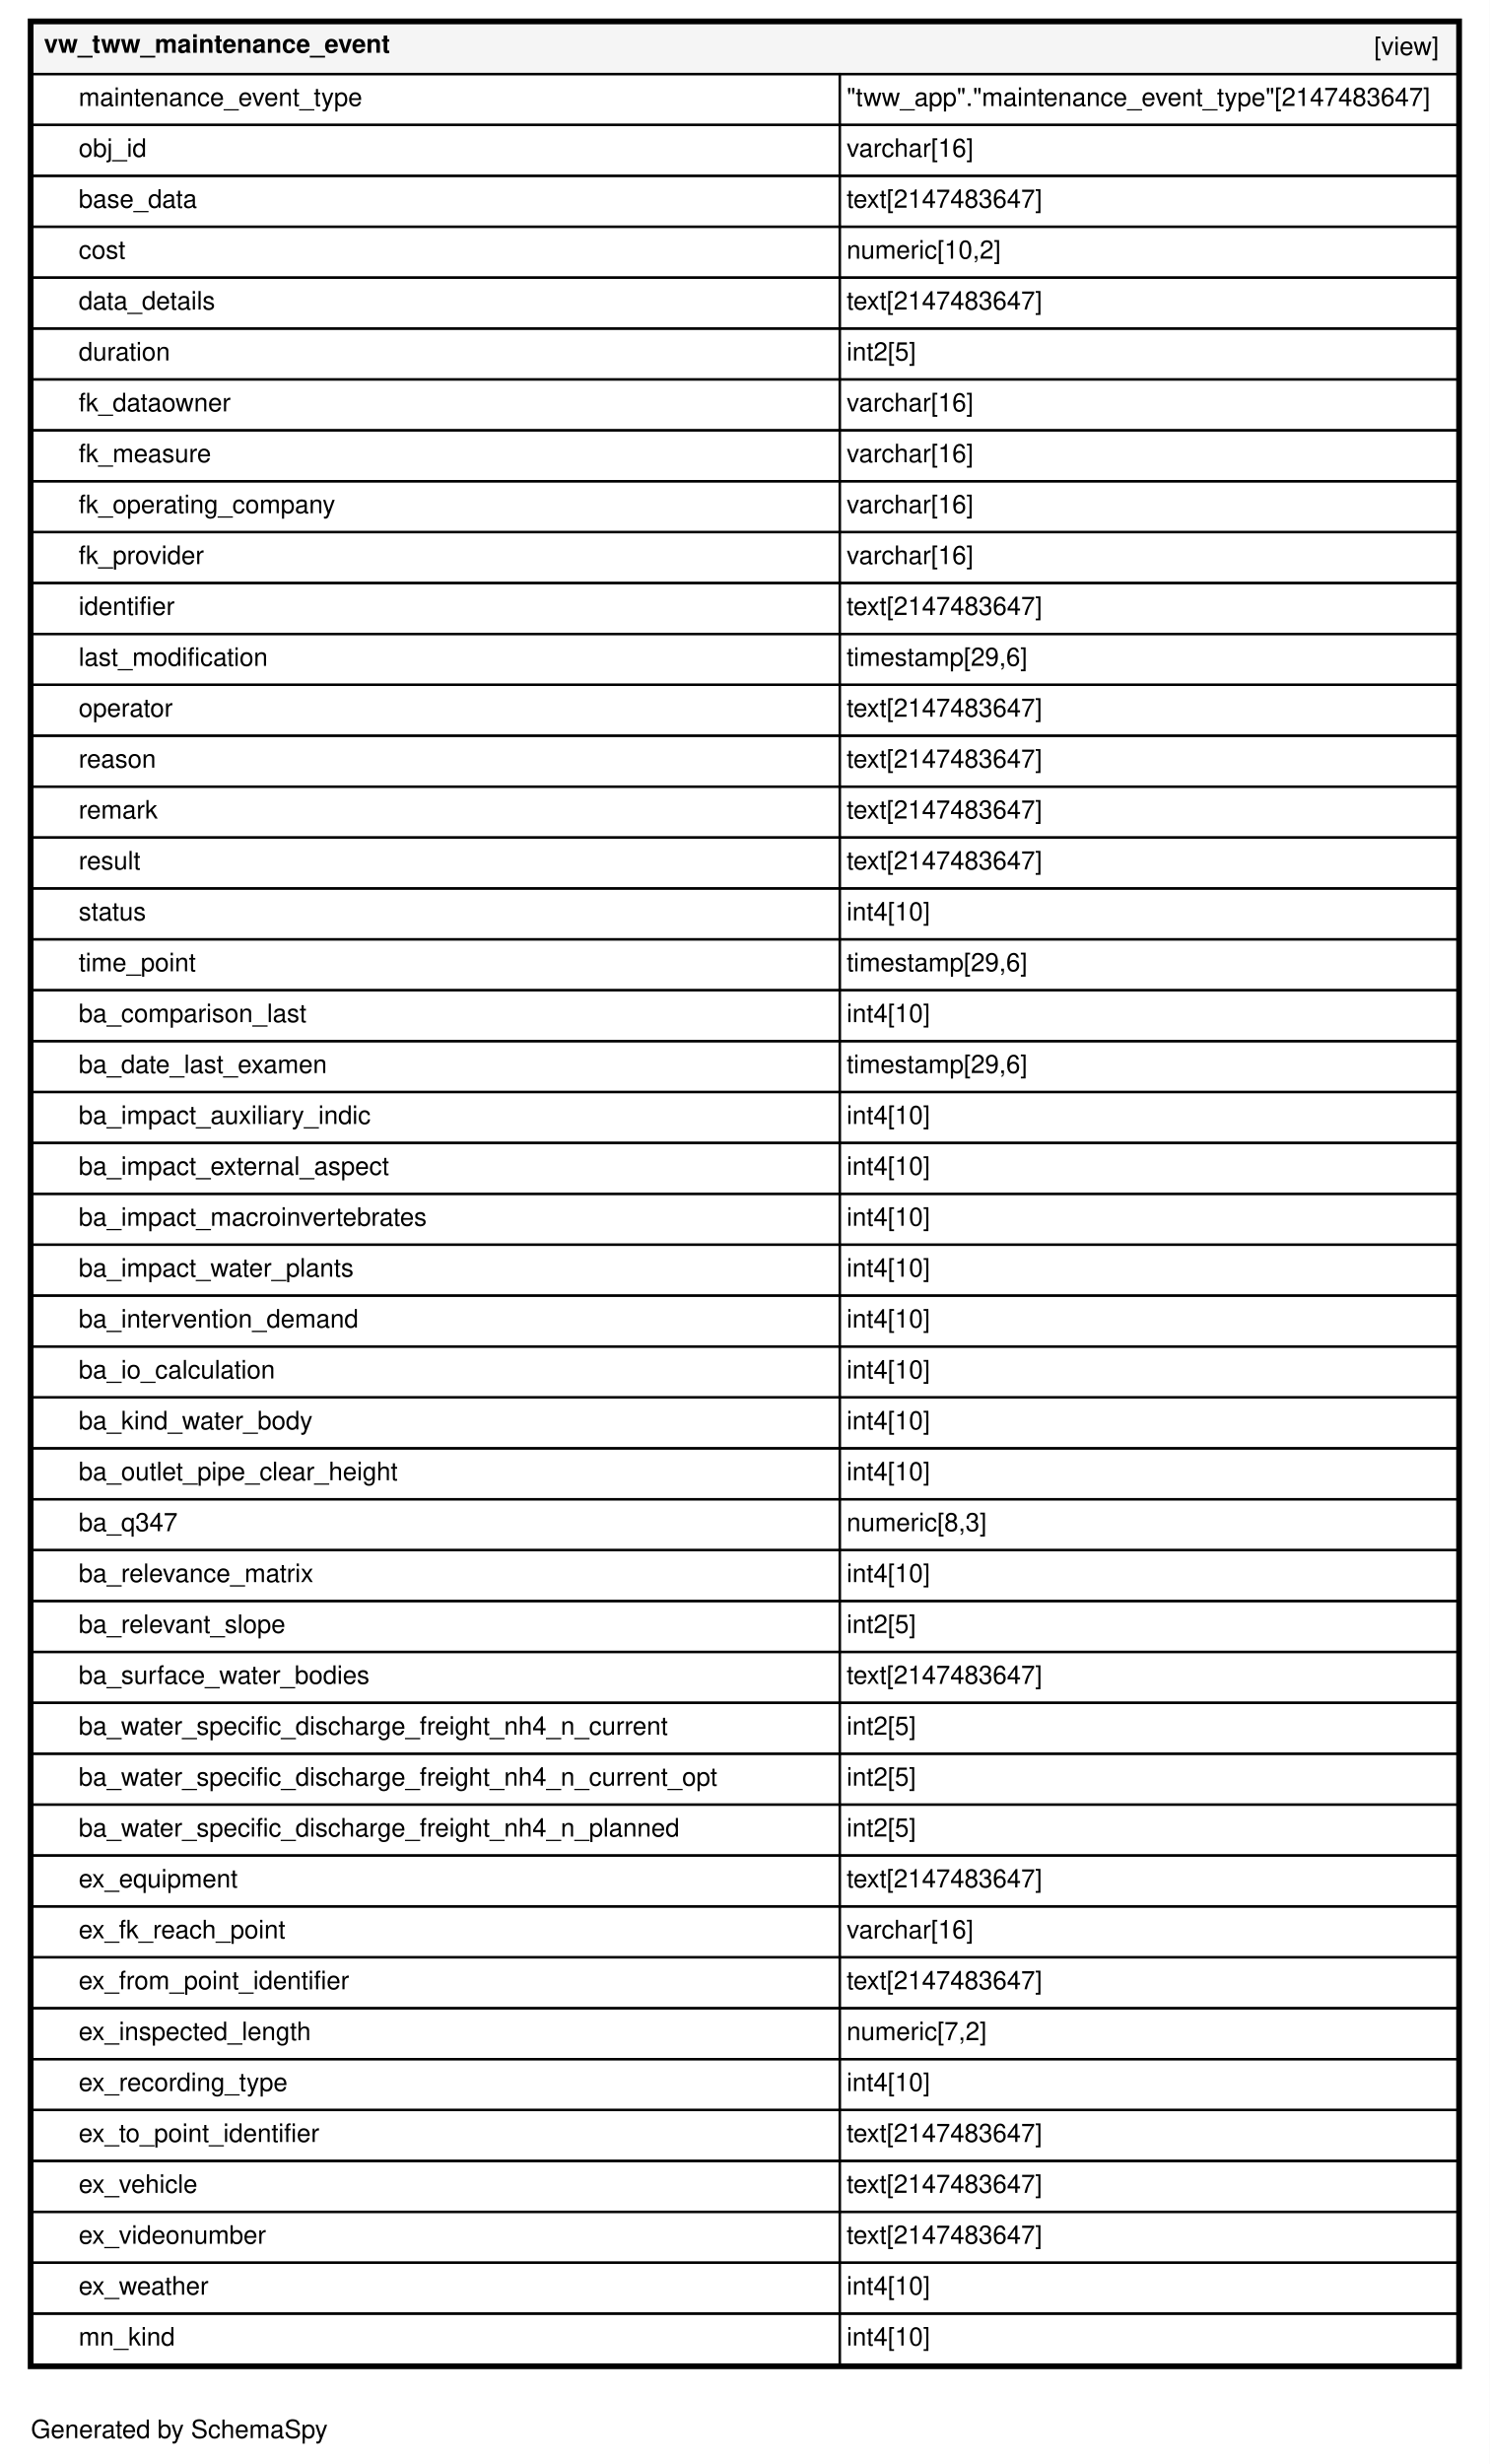
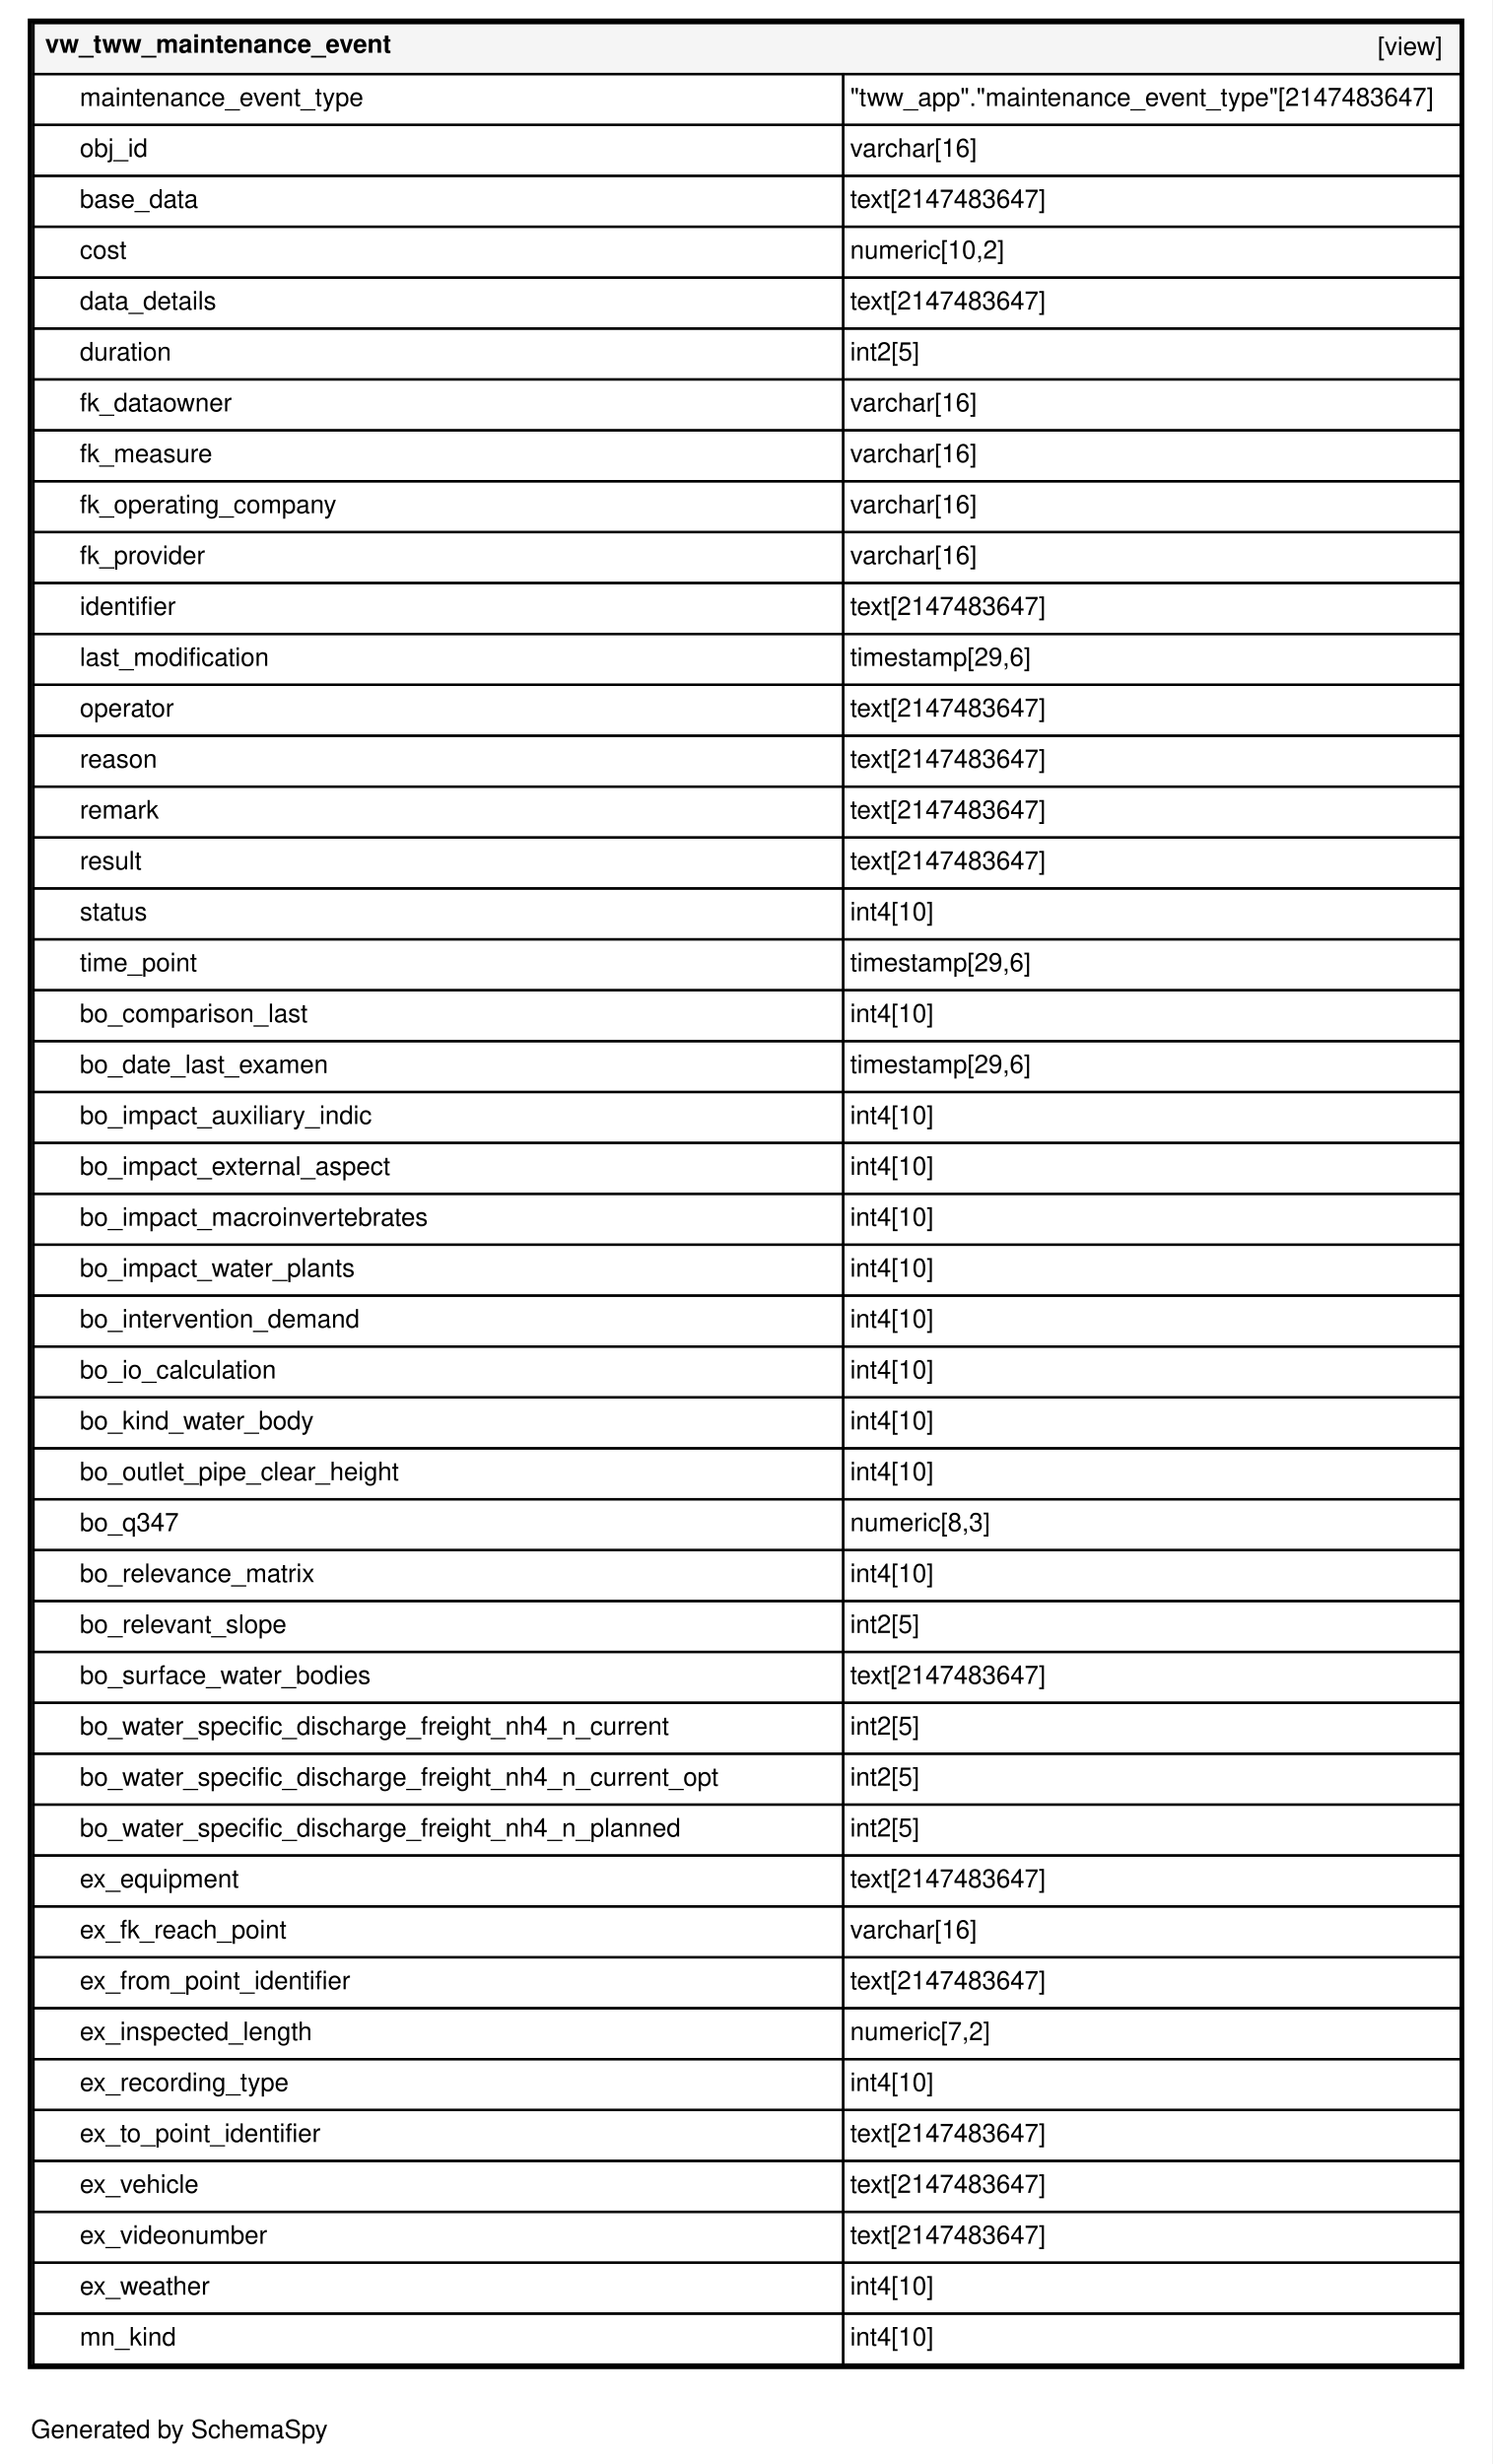
- <svg xmlns="http://www.w3.org/2000/svg" xmlns:xlink="http://www.w3.org/1999/xlink" width="644pt" height="1065pt" viewBox="0.00 0.00 644.00 1065.00">
+ <svg xmlns="http://www.w3.org/2000/svg" xmlns:xlink="http://www.w3.org/1999/xlink" width="645pt" height="1065pt" viewBox="0.00 0.00 645.00 1065.00">
  <g id="graph0" class="graph" transform="scale(1 1) rotate(0) translate(4 1061)">
-     <polygon fill="#ffffff" stroke="transparent" points="-4,4 -4,-1061 640,-1061 640,4 -4,4" />
+     <polygon fill="#ffffff" stroke="transparent" points="-4,4 -4,-1061 641,-1061 641,4 -4,4" />
    <text text-anchor="middle" x="73.5" y="-7.2" font-family="Helvetica,sans-Serif" font-size="11.00">Generated by SchemaSpy</text>
    <g id="node1" class="node">
      <g id="a_node1">
        <a xlink:href="../../tables/vw_tww_maintenance_event.html" xlink:title="vw_tww_maintenance_event" target="_top">
-           <polygon fill="#ffffff" stroke="transparent" points="8,-37 8,-1053 628,-1053 628,-37 8,-37" />
-           <polygon fill="#f5f5f5" stroke="transparent" points="10,-1029 10,-1051 626,-1051 626,-1029 10,-1029" />
-           <polygon fill="none" stroke="black" points="10,-1029 10,-1051 626,-1051 626,-1029 10,-1029" />
-           <text text-anchor="start" x="15" y="-1038.2" font-family="Helvetica,sans-Serif" font-weight="bold" font-size="11.00">vw_tww_maintenance_event</text>
-           <text text-anchor="start" x="590" y="-1037.2" font-family="Helvetica,sans-Serif" font-size="11.00">[view]</text>
-           <polygon fill="none" stroke="black" points="10,-1007 10,-1029 359,-1029 359,-1007 10,-1007" />
-           <text text-anchor="start" x="30" y="-1015.2" font-family="Helvetica,sans-Serif" font-size="11.00">maintenance_event_type</text>
-           <polygon fill="none" stroke="black" points="359,-1007 359,-1029 626,-1029 626,-1007 359,-1007" />
-           <text text-anchor="start" x="362" y="-1015.2" font-family="Helvetica,sans-Serif" font-size="11.00">"tww_app"."maintenance_event_type"[2147483647]</text>
-           <polygon fill="none" stroke="black" points="10,-985 10,-1007 359,-1007 359,-985 10,-985" />
-           <text text-anchor="start" x="30" y="-993.2" font-family="Helvetica,sans-Serif" font-size="11.00">obj_id</text>
-           <polygon fill="none" stroke="black" points="359,-985 359,-1007 626,-1007 626,-985 359,-985" />
-           <text text-anchor="start" x="362" y="-993.2" font-family="Helvetica,sans-Serif" font-size="11.00">varchar[16]</text>
-           <polygon fill="none" stroke="black" points="10,-963 10,-985 359,-985 359,-963 10,-963" />
-           <text text-anchor="start" x="30" y="-971.2" font-family="Helvetica,sans-Serif" font-size="11.00">base_data</text>
-           <polygon fill="none" stroke="black" points="359,-963 359,-985 626,-985 626,-963 359,-963" />
-           <text text-anchor="start" x="362" y="-971.2" font-family="Helvetica,sans-Serif" font-size="11.00">text[2147483647]</text>
-           <polygon fill="none" stroke="black" points="10,-941 10,-963 359,-963 359,-941 10,-941" />
-           <text text-anchor="start" x="30" y="-949.2" font-family="Helvetica,sans-Serif" font-size="11.00">cost</text>
-           <polygon fill="none" stroke="black" points="359,-941 359,-963 626,-963 626,-941 359,-941" />
-           <text text-anchor="start" x="362" y="-949.2" font-family="Helvetica,sans-Serif" font-size="11.00">numeric[10,2]</text>
-           <polygon fill="none" stroke="black" points="10,-919 10,-941 359,-941 359,-919 10,-919" />
-           <text text-anchor="start" x="30" y="-927.2" font-family="Helvetica,sans-Serif" font-size="11.00">data_details</text>
-           <polygon fill="none" stroke="black" points="359,-919 359,-941 626,-941 626,-919 359,-919" />
-           <text text-anchor="start" x="362" y="-927.2" font-family="Helvetica,sans-Serif" font-size="11.00">text[2147483647]</text>
-           <polygon fill="none" stroke="black" points="10,-897 10,-919 359,-919 359,-897 10,-897" />
-           <text text-anchor="start" x="30" y="-905.2" font-family="Helvetica,sans-Serif" font-size="11.00">duration</text>
-           <polygon fill="none" stroke="black" points="359,-897 359,-919 626,-919 626,-897 359,-897" />
-           <text text-anchor="start" x="362" y="-905.2" font-family="Helvetica,sans-Serif" font-size="11.00">int2[5]</text>
-           <polygon fill="none" stroke="black" points="10,-875 10,-897 359,-897 359,-875 10,-875" />
-           <text text-anchor="start" x="30" y="-883.2" font-family="Helvetica,sans-Serif" font-size="11.00">fk_dataowner</text>
-           <polygon fill="none" stroke="black" points="359,-875 359,-897 626,-897 626,-875 359,-875" />
-           <text text-anchor="start" x="362" y="-883.2" font-family="Helvetica,sans-Serif" font-size="11.00">varchar[16]</text>
-           <polygon fill="none" stroke="black" points="10,-853 10,-875 359,-875 359,-853 10,-853" />
-           <text text-anchor="start" x="30" y="-861.2" font-family="Helvetica,sans-Serif" font-size="11.00">fk_measure</text>
-           <polygon fill="none" stroke="black" points="359,-853 359,-875 626,-875 626,-853 359,-853" />
-           <text text-anchor="start" x="362" y="-861.2" font-family="Helvetica,sans-Serif" font-size="11.00">varchar[16]</text>
-           <polygon fill="none" stroke="black" points="10,-831 10,-853 359,-853 359,-831 10,-831" />
-           <text text-anchor="start" x="30" y="-839.2" font-family="Helvetica,sans-Serif" font-size="11.00">fk_operating_company</text>
-           <polygon fill="none" stroke="black" points="359,-831 359,-853 626,-853 626,-831 359,-831" />
-           <text text-anchor="start" x="362" y="-839.2" font-family="Helvetica,sans-Serif" font-size="11.00">varchar[16]</text>
-           <polygon fill="none" stroke="black" points="10,-809 10,-831 359,-831 359,-809 10,-809" />
-           <text text-anchor="start" x="30" y="-817.2" font-family="Helvetica,sans-Serif" font-size="11.00">fk_provider</text>
-           <polygon fill="none" stroke="black" points="359,-809 359,-831 626,-831 626,-809 359,-809" />
-           <text text-anchor="start" x="362" y="-817.2" font-family="Helvetica,sans-Serif" font-size="11.00">varchar[16]</text>
-           <polygon fill="none" stroke="black" points="10,-787 10,-809 359,-809 359,-787 10,-787" />
-           <text text-anchor="start" x="30" y="-795.2" font-family="Helvetica,sans-Serif" font-size="11.00">identifier</text>
-           <polygon fill="none" stroke="black" points="359,-787 359,-809 626,-809 626,-787 359,-787" />
-           <text text-anchor="start" x="362" y="-795.2" font-family="Helvetica,sans-Serif" font-size="11.00">text[2147483647]</text>
-           <polygon fill="none" stroke="black" points="10,-765 10,-787 359,-787 359,-765 10,-765" />
-           <text text-anchor="start" x="30" y="-773.2" font-family="Helvetica,sans-Serif" font-size="11.00">last_modification</text>
-           <polygon fill="none" stroke="black" points="359,-765 359,-787 626,-787 626,-765 359,-765" />
-           <text text-anchor="start" x="362" y="-773.2" font-family="Helvetica,sans-Serif" font-size="11.00">timestamp[29,6]</text>
-           <polygon fill="none" stroke="black" points="10,-743 10,-765 359,-765 359,-743 10,-743" />
-           <text text-anchor="start" x="30" y="-751.2" font-family="Helvetica,sans-Serif" font-size="11.00">operator</text>
-           <polygon fill="none" stroke="black" points="359,-743 359,-765 626,-765 626,-743 359,-743" />
-           <text text-anchor="start" x="362" y="-751.2" font-family="Helvetica,sans-Serif" font-size="11.00">text[2147483647]</text>
-           <polygon fill="none" stroke="black" points="10,-721 10,-743 359,-743 359,-721 10,-721" />
-           <text text-anchor="start" x="30" y="-729.2" font-family="Helvetica,sans-Serif" font-size="11.00">reason</text>
-           <polygon fill="none" stroke="black" points="359,-721 359,-743 626,-743 626,-721 359,-721" />
-           <text text-anchor="start" x="362" y="-729.2" font-family="Helvetica,sans-Serif" font-size="11.00">text[2147483647]</text>
-           <polygon fill="none" stroke="black" points="10,-699 10,-721 359,-721 359,-699 10,-699" />
-           <text text-anchor="start" x="30" y="-707.2" font-family="Helvetica,sans-Serif" font-size="11.00">remark</text>
-           <polygon fill="none" stroke="black" points="359,-699 359,-721 626,-721 626,-699 359,-699" />
-           <text text-anchor="start" x="362" y="-707.2" font-family="Helvetica,sans-Serif" font-size="11.00">text[2147483647]</text>
-           <polygon fill="none" stroke="black" points="10,-677 10,-699 359,-699 359,-677 10,-677" />
-           <text text-anchor="start" x="30" y="-685.2" font-family="Helvetica,sans-Serif" font-size="11.00">result</text>
-           <polygon fill="none" stroke="black" points="359,-677 359,-699 626,-699 626,-677 359,-677" />
-           <text text-anchor="start" x="362" y="-685.2" font-family="Helvetica,sans-Serif" font-size="11.00">text[2147483647]</text>
-           <polygon fill="none" stroke="black" points="10,-655 10,-677 359,-677 359,-655 10,-655" />
-           <text text-anchor="start" x="30" y="-663.2" font-family="Helvetica,sans-Serif" font-size="11.00">status</text>
-           <polygon fill="none" stroke="black" points="359,-655 359,-677 626,-677 626,-655 359,-655" />
-           <text text-anchor="start" x="362" y="-663.2" font-family="Helvetica,sans-Serif" font-size="11.00">int4[10]</text>
-           <polygon fill="none" stroke="black" points="10,-633 10,-655 359,-655 359,-633 10,-633" />
-           <text text-anchor="start" x="30" y="-641.2" font-family="Helvetica,sans-Serif" font-size="11.00">time_point</text>
-           <polygon fill="none" stroke="black" points="359,-633 359,-655 626,-655 626,-633 359,-633" />
-           <text text-anchor="start" x="362" y="-641.2" font-family="Helvetica,sans-Serif" font-size="11.00">timestamp[29,6]</text>
-           <polygon fill="none" stroke="black" points="10,-611 10,-633 359,-633 359,-611 10,-611" />
-           <text text-anchor="start" x="30" y="-619.2" font-family="Helvetica,sans-Serif" font-size="11.00">ba_comparison_last</text>
-           <polygon fill="none" stroke="black" points="359,-611 359,-633 626,-633 626,-611 359,-611" />
-           <text text-anchor="start" x="362" y="-619.2" font-family="Helvetica,sans-Serif" font-size="11.00">int4[10]</text>
-           <polygon fill="none" stroke="black" points="10,-589 10,-611 359,-611 359,-589 10,-589" />
-           <text text-anchor="start" x="30" y="-597.2" font-family="Helvetica,sans-Serif" font-size="11.00">ba_date_last_examen</text>
-           <polygon fill="none" stroke="black" points="359,-589 359,-611 626,-611 626,-589 359,-589" />
-           <text text-anchor="start" x="362" y="-597.2" font-family="Helvetica,sans-Serif" font-size="11.00">timestamp[29,6]</text>
-           <polygon fill="none" stroke="black" points="10,-567 10,-589 359,-589 359,-567 10,-567" />
-           <text text-anchor="start" x="30" y="-575.2" font-family="Helvetica,sans-Serif" font-size="11.00">ba_impact_auxiliary_indic</text>
-           <polygon fill="none" stroke="black" points="359,-567 359,-589 626,-589 626,-567 359,-567" />
-           <text text-anchor="start" x="362" y="-575.2" font-family="Helvetica,sans-Serif" font-size="11.00">int4[10]</text>
-           <polygon fill="none" stroke="black" points="10,-545 10,-567 359,-567 359,-545 10,-545" />
-           <text text-anchor="start" x="30" y="-553.2" font-family="Helvetica,sans-Serif" font-size="11.00">ba_impact_external_aspect</text>
-           <polygon fill="none" stroke="black" points="359,-545 359,-567 626,-567 626,-545 359,-545" />
-           <text text-anchor="start" x="362" y="-553.2" font-family="Helvetica,sans-Serif" font-size="11.00">int4[10]</text>
-           <polygon fill="none" stroke="black" points="10,-523 10,-545 359,-545 359,-523 10,-523" />
-           <text text-anchor="start" x="30" y="-531.2" font-family="Helvetica,sans-Serif" font-size="11.00">ba_impact_macroinvertebrates</text>
-           <polygon fill="none" stroke="black" points="359,-523 359,-545 626,-545 626,-523 359,-523" />
-           <text text-anchor="start" x="362" y="-531.2" font-family="Helvetica,sans-Serif" font-size="11.00">int4[10]</text>
-           <polygon fill="none" stroke="black" points="10,-501 10,-523 359,-523 359,-501 10,-501" />
-           <text text-anchor="start" x="30" y="-509.2" font-family="Helvetica,sans-Serif" font-size="11.00">ba_impact_water_plants</text>
-           <polygon fill="none" stroke="black" points="359,-501 359,-523 626,-523 626,-501 359,-501" />
-           <text text-anchor="start" x="362" y="-509.2" font-family="Helvetica,sans-Serif" font-size="11.00">int4[10]</text>
-           <polygon fill="none" stroke="black" points="10,-479 10,-501 359,-501 359,-479 10,-479" />
-           <text text-anchor="start" x="30" y="-487.2" font-family="Helvetica,sans-Serif" font-size="11.00">ba_intervention_demand</text>
-           <polygon fill="none" stroke="black" points="359,-479 359,-501 626,-501 626,-479 359,-479" />
-           <text text-anchor="start" x="362" y="-487.2" font-family="Helvetica,sans-Serif" font-size="11.00">int4[10]</text>
-           <polygon fill="none" stroke="black" points="10,-457 10,-479 359,-479 359,-457 10,-457" />
-           <text text-anchor="start" x="30" y="-465.2" font-family="Helvetica,sans-Serif" font-size="11.00">ba_io_calculation</text>
-           <polygon fill="none" stroke="black" points="359,-457 359,-479 626,-479 626,-457 359,-457" />
-           <text text-anchor="start" x="362" y="-465.2" font-family="Helvetica,sans-Serif" font-size="11.00">int4[10]</text>
-           <polygon fill="none" stroke="black" points="10,-435 10,-457 359,-457 359,-435 10,-435" />
-           <text text-anchor="start" x="30" y="-443.2" font-family="Helvetica,sans-Serif" font-size="11.00">ba_kind_water_body</text>
-           <polygon fill="none" stroke="black" points="359,-435 359,-457 626,-457 626,-435 359,-435" />
-           <text text-anchor="start" x="362" y="-443.2" font-family="Helvetica,sans-Serif" font-size="11.00">int4[10]</text>
-           <polygon fill="none" stroke="black" points="10,-413 10,-435 359,-435 359,-413 10,-413" />
-           <text text-anchor="start" x="30" y="-421.2" font-family="Helvetica,sans-Serif" font-size="11.00">ba_outlet_pipe_clear_height</text>
-           <polygon fill="none" stroke="black" points="359,-413 359,-435 626,-435 626,-413 359,-413" />
-           <text text-anchor="start" x="362" y="-421.2" font-family="Helvetica,sans-Serif" font-size="11.00">int4[10]</text>
-           <polygon fill="none" stroke="black" points="10,-391 10,-413 359,-413 359,-391 10,-391" />
-           <text text-anchor="start" x="30" y="-399.2" font-family="Helvetica,sans-Serif" font-size="11.00">ba_q347</text>
-           <polygon fill="none" stroke="black" points="359,-391 359,-413 626,-413 626,-391 359,-391" />
-           <text text-anchor="start" x="362" y="-399.2" font-family="Helvetica,sans-Serif" font-size="11.00">numeric[8,3]</text>
-           <polygon fill="none" stroke="black" points="10,-369 10,-391 359,-391 359,-369 10,-369" />
-           <text text-anchor="start" x="30" y="-377.2" font-family="Helvetica,sans-Serif" font-size="11.00">ba_relevance_matrix</text>
-           <polygon fill="none" stroke="black" points="359,-369 359,-391 626,-391 626,-369 359,-369" />
-           <text text-anchor="start" x="362" y="-377.2" font-family="Helvetica,sans-Serif" font-size="11.00">int4[10]</text>
-           <polygon fill="none" stroke="black" points="10,-347 10,-369 359,-369 359,-347 10,-347" />
-           <text text-anchor="start" x="30" y="-355.2" font-family="Helvetica,sans-Serif" font-size="11.00">ba_relevant_slope</text>
-           <polygon fill="none" stroke="black" points="359,-347 359,-369 626,-369 626,-347 359,-347" />
-           <text text-anchor="start" x="362" y="-355.2" font-family="Helvetica,sans-Serif" font-size="11.00">int2[5]</text>
-           <polygon fill="none" stroke="black" points="10,-325 10,-347 359,-347 359,-325 10,-325" />
-           <text text-anchor="start" x="30" y="-333.2" font-family="Helvetica,sans-Serif" font-size="11.00">ba_surface_water_bodies</text>
-           <polygon fill="none" stroke="black" points="359,-325 359,-347 626,-347 626,-325 359,-325" />
-           <text text-anchor="start" x="362" y="-333.2" font-family="Helvetica,sans-Serif" font-size="11.00">text[2147483647]</text>
-           <polygon fill="none" stroke="black" points="10,-303 10,-325 359,-325 359,-303 10,-303" />
-           <text text-anchor="start" x="30" y="-311.2" font-family="Helvetica,sans-Serif" font-size="11.00">ba_water_specific_discharge_freight_nh4_n_current</text>
-           <polygon fill="none" stroke="black" points="359,-303 359,-325 626,-325 626,-303 359,-303" />
-           <text text-anchor="start" x="362" y="-311.2" font-family="Helvetica,sans-Serif" font-size="11.00">int2[5]</text>
-           <polygon fill="none" stroke="black" points="10,-281 10,-303 359,-303 359,-281 10,-281" />
-           <text text-anchor="start" x="30" y="-289.2" font-family="Helvetica,sans-Serif" font-size="11.00">ba_water_specific_discharge_freight_nh4_n_current_opt</text>
-           <polygon fill="none" stroke="black" points="359,-281 359,-303 626,-303 626,-281 359,-281" />
-           <text text-anchor="start" x="362" y="-289.2" font-family="Helvetica,sans-Serif" font-size="11.00">int2[5]</text>
-           <polygon fill="none" stroke="black" points="10,-259 10,-281 359,-281 359,-259 10,-259" />
-           <text text-anchor="start" x="30" y="-267.2" font-family="Helvetica,sans-Serif" font-size="11.00">ba_water_specific_discharge_freight_nh4_n_planned</text>
-           <polygon fill="none" stroke="black" points="359,-259 359,-281 626,-281 626,-259 359,-259" />
-           <text text-anchor="start" x="362" y="-267.2" font-family="Helvetica,sans-Serif" font-size="11.00">int2[5]</text>
-           <polygon fill="none" stroke="black" points="10,-237 10,-259 359,-259 359,-237 10,-237" />
-           <text text-anchor="start" x="30" y="-245.2" font-family="Helvetica,sans-Serif" font-size="11.00">ex_equipment</text>
-           <polygon fill="none" stroke="black" points="359,-237 359,-259 626,-259 626,-237 359,-237" />
-           <text text-anchor="start" x="362" y="-245.2" font-family="Helvetica,sans-Serif" font-size="11.00">text[2147483647]</text>
-           <polygon fill="none" stroke="black" points="10,-215 10,-237 359,-237 359,-215 10,-215" />
-           <text text-anchor="start" x="30" y="-223.2" font-family="Helvetica,sans-Serif" font-size="11.00">ex_fk_reach_point</text>
-           <polygon fill="none" stroke="black" points="359,-215 359,-237 626,-237 626,-215 359,-215" />
-           <text text-anchor="start" x="362" y="-223.2" font-family="Helvetica,sans-Serif" font-size="11.00">varchar[16]</text>
-           <polygon fill="none" stroke="black" points="10,-193 10,-215 359,-215 359,-193 10,-193" />
-           <text text-anchor="start" x="30" y="-201.2" font-family="Helvetica,sans-Serif" font-size="11.00">ex_from_point_identifier</text>
-           <polygon fill="none" stroke="black" points="359,-193 359,-215 626,-215 626,-193 359,-193" />
-           <text text-anchor="start" x="362" y="-201.2" font-family="Helvetica,sans-Serif" font-size="11.00">text[2147483647]</text>
-           <polygon fill="none" stroke="black" points="10,-171 10,-193 359,-193 359,-171 10,-171" />
-           <text text-anchor="start" x="30" y="-179.2" font-family="Helvetica,sans-Serif" font-size="11.00">ex_inspected_length</text>
-           <polygon fill="none" stroke="black" points="359,-171 359,-193 626,-193 626,-171 359,-171" />
-           <text text-anchor="start" x="362" y="-179.2" font-family="Helvetica,sans-Serif" font-size="11.00">numeric[7,2]</text>
-           <polygon fill="none" stroke="black" points="10,-149 10,-171 359,-171 359,-149 10,-149" />
-           <text text-anchor="start" x="30" y="-157.2" font-family="Helvetica,sans-Serif" font-size="11.00">ex_recording_type</text>
-           <polygon fill="none" stroke="black" points="359,-149 359,-171 626,-171 626,-149 359,-149" />
-           <text text-anchor="start" x="362" y="-157.2" font-family="Helvetica,sans-Serif" font-size="11.00">int4[10]</text>
-           <polygon fill="none" stroke="black" points="10,-127 10,-149 359,-149 359,-127 10,-127" />
-           <text text-anchor="start" x="30" y="-135.2" font-family="Helvetica,sans-Serif" font-size="11.00">ex_to_point_identifier</text>
-           <polygon fill="none" stroke="black" points="359,-127 359,-149 626,-149 626,-127 359,-127" />
-           <text text-anchor="start" x="362" y="-135.2" font-family="Helvetica,sans-Serif" font-size="11.00">text[2147483647]</text>
-           <polygon fill="none" stroke="black" points="10,-105 10,-127 359,-127 359,-105 10,-105" />
-           <text text-anchor="start" x="30" y="-113.2" font-family="Helvetica,sans-Serif" font-size="11.00">ex_vehicle</text>
-           <polygon fill="none" stroke="black" points="359,-105 359,-127 626,-127 626,-105 359,-105" />
-           <text text-anchor="start" x="362" y="-113.2" font-family="Helvetica,sans-Serif" font-size="11.00">text[2147483647]</text>
-           <polygon fill="none" stroke="black" points="10,-83 10,-105 359,-105 359,-83 10,-83" />
-           <text text-anchor="start" x="30" y="-91.2" font-family="Helvetica,sans-Serif" font-size="11.00">ex_videonumber</text>
-           <polygon fill="none" stroke="black" points="359,-83 359,-105 626,-105 626,-83 359,-83" />
-           <text text-anchor="start" x="362" y="-91.2" font-family="Helvetica,sans-Serif" font-size="11.00">text[2147483647]</text>
-           <polygon fill="none" stroke="black" points="10,-61 10,-83 359,-83 359,-61 10,-61" />
-           <text text-anchor="start" x="30" y="-69.2" font-family="Helvetica,sans-Serif" font-size="11.00">ex_weather</text>
-           <polygon fill="none" stroke="black" points="359,-61 359,-83 626,-83 626,-61 359,-61" />
-           <text text-anchor="start" x="362" y="-69.2" font-family="Helvetica,sans-Serif" font-size="11.00">int4[10]</text>
-           <polygon fill="none" stroke="black" points="10,-39 10,-61 359,-61 359,-39 10,-39" />
-           <text text-anchor="start" x="30" y="-47.2" font-family="Helvetica,sans-Serif" font-size="11.00">mn_kind</text>
-           <polygon fill="none" stroke="black" points="359,-39 359,-61 626,-61 626,-39 359,-39" />
-           <text text-anchor="start" x="362" y="-47.2" font-family="Helvetica,sans-Serif" font-size="11.00">int4[10]</text>
-           <polygon fill="none" stroke="black" stroke-width="2" points="9,-38 9,-1052 627,-1052 627,-38 9,-38" />
+           <polygon fill="#ffffff" stroke="transparent" points="8,-37 8,-1053 629,-1053 629,-37 8,-37" />
+           <polygon fill="#f5f5f5" stroke="transparent" points="10.5,-1029 10.5,-1051 627.5,-1051 627.5,-1029 10.5,-1029" />
+           <polygon fill="none" stroke="black" points="10.5,-1029 10.5,-1051 627.5,-1051 627.5,-1029 10.5,-1029" />
+           <text text-anchor="start" x="15.5" y="-1038.2" font-family="Helvetica,sans-Serif" font-weight="bold" font-size="11.00">vw_tww_maintenance_event</text>
+           <text text-anchor="start" x="591.5" y="-1037.2" font-family="Helvetica,sans-Serif" font-size="11.00">[view]</text>
+           <polygon fill="none" stroke="black" points="10.5,-1007 10.5,-1029 360.5,-1029 360.5,-1007 10.5,-1007" />
+           <text text-anchor="start" x="30.5" y="-1015.2" font-family="Helvetica,sans-Serif" font-size="11.00">maintenance_event_type</text>
+           <polygon fill="none" stroke="black" points="360.5,-1007 360.5,-1029 627.5,-1029 627.5,-1007 360.5,-1007" />
+           <text text-anchor="start" x="363.5" y="-1015.2" font-family="Helvetica,sans-Serif" font-size="11.00">"tww_app"."maintenance_event_type"[2147483647]</text>
+           <polygon fill="none" stroke="black" points="10.5,-985 10.5,-1007 360.5,-1007 360.5,-985 10.5,-985" />
+           <text text-anchor="start" x="30.5" y="-993.2" font-family="Helvetica,sans-Serif" font-size="11.00">obj_id</text>
+           <polygon fill="none" stroke="black" points="360.5,-985 360.5,-1007 627.5,-1007 627.5,-985 360.5,-985" />
+           <text text-anchor="start" x="363.5" y="-993.2" font-family="Helvetica,sans-Serif" font-size="11.00">varchar[16]</text>
+           <polygon fill="none" stroke="black" points="10.5,-963 10.5,-985 360.5,-985 360.5,-963 10.5,-963" />
+           <text text-anchor="start" x="30.5" y="-971.2" font-family="Helvetica,sans-Serif" font-size="11.00">base_data</text>
+           <polygon fill="none" stroke="black" points="360.5,-963 360.5,-985 627.5,-985 627.5,-963 360.5,-963" />
+           <text text-anchor="start" x="363.5" y="-971.2" font-family="Helvetica,sans-Serif" font-size="11.00">text[2147483647]</text>
+           <polygon fill="none" stroke="black" points="10.5,-941 10.5,-963 360.5,-963 360.5,-941 10.5,-941" />
+           <text text-anchor="start" x="30.5" y="-949.2" font-family="Helvetica,sans-Serif" font-size="11.00">cost</text>
+           <polygon fill="none" stroke="black" points="360.5,-941 360.5,-963 627.5,-963 627.5,-941 360.5,-941" />
+           <text text-anchor="start" x="363.5" y="-949.2" font-family="Helvetica,sans-Serif" font-size="11.00">numeric[10,2]</text>
+           <polygon fill="none" stroke="black" points="10.5,-919 10.5,-941 360.5,-941 360.5,-919 10.5,-919" />
+           <text text-anchor="start" x="30.5" y="-927.2" font-family="Helvetica,sans-Serif" font-size="11.00">data_details</text>
+           <polygon fill="none" stroke="black" points="360.5,-919 360.5,-941 627.5,-941 627.5,-919 360.5,-919" />
+           <text text-anchor="start" x="363.5" y="-927.2" font-family="Helvetica,sans-Serif" font-size="11.00">text[2147483647]</text>
+           <polygon fill="none" stroke="black" points="10.5,-897 10.5,-919 360.5,-919 360.5,-897 10.5,-897" />
+           <text text-anchor="start" x="30.5" y="-905.2" font-family="Helvetica,sans-Serif" font-size="11.00">duration</text>
+           <polygon fill="none" stroke="black" points="360.5,-897 360.5,-919 627.5,-919 627.5,-897 360.5,-897" />
+           <text text-anchor="start" x="363.5" y="-905.2" font-family="Helvetica,sans-Serif" font-size="11.00">int2[5]</text>
+           <polygon fill="none" stroke="black" points="10.5,-875 10.5,-897 360.5,-897 360.5,-875 10.5,-875" />
+           <text text-anchor="start" x="30.5" y="-883.2" font-family="Helvetica,sans-Serif" font-size="11.00">fk_dataowner</text>
+           <polygon fill="none" stroke="black" points="360.5,-875 360.5,-897 627.5,-897 627.5,-875 360.5,-875" />
+           <text text-anchor="start" x="363.5" y="-883.2" font-family="Helvetica,sans-Serif" font-size="11.00">varchar[16]</text>
+           <polygon fill="none" stroke="black" points="10.5,-853 10.5,-875 360.5,-875 360.5,-853 10.5,-853" />
+           <text text-anchor="start" x="30.5" y="-861.2" font-family="Helvetica,sans-Serif" font-size="11.00">fk_measure</text>
+           <polygon fill="none" stroke="black" points="360.5,-853 360.5,-875 627.5,-875 627.5,-853 360.5,-853" />
+           <text text-anchor="start" x="363.5" y="-861.2" font-family="Helvetica,sans-Serif" font-size="11.00">varchar[16]</text>
+           <polygon fill="none" stroke="black" points="10.5,-831 10.5,-853 360.5,-853 360.5,-831 10.5,-831" />
+           <text text-anchor="start" x="30.5" y="-839.2" font-family="Helvetica,sans-Serif" font-size="11.00">fk_operating_company</text>
+           <polygon fill="none" stroke="black" points="360.5,-831 360.5,-853 627.5,-853 627.5,-831 360.5,-831" />
+           <text text-anchor="start" x="363.5" y="-839.2" font-family="Helvetica,sans-Serif" font-size="11.00">varchar[16]</text>
+           <polygon fill="none" stroke="black" points="10.5,-809 10.5,-831 360.5,-831 360.5,-809 10.5,-809" />
+           <text text-anchor="start" x="30.5" y="-817.2" font-family="Helvetica,sans-Serif" font-size="11.00">fk_provider</text>
+           <polygon fill="none" stroke="black" points="360.5,-809 360.5,-831 627.5,-831 627.5,-809 360.5,-809" />
+           <text text-anchor="start" x="363.5" y="-817.2" font-family="Helvetica,sans-Serif" font-size="11.00">varchar[16]</text>
+           <polygon fill="none" stroke="black" points="10.5,-787 10.5,-809 360.5,-809 360.5,-787 10.5,-787" />
+           <text text-anchor="start" x="30.5" y="-795.2" font-family="Helvetica,sans-Serif" font-size="11.00">identifier</text>
+           <polygon fill="none" stroke="black" points="360.5,-787 360.5,-809 627.5,-809 627.5,-787 360.5,-787" />
+           <text text-anchor="start" x="363.5" y="-795.2" font-family="Helvetica,sans-Serif" font-size="11.00">text[2147483647]</text>
+           <polygon fill="none" stroke="black" points="10.5,-765 10.5,-787 360.5,-787 360.5,-765 10.5,-765" />
+           <text text-anchor="start" x="30.5" y="-773.2" font-family="Helvetica,sans-Serif" font-size="11.00">last_modification</text>
+           <polygon fill="none" stroke="black" points="360.5,-765 360.5,-787 627.5,-787 627.5,-765 360.5,-765" />
+           <text text-anchor="start" x="363.5" y="-773.2" font-family="Helvetica,sans-Serif" font-size="11.00">timestamp[29,6]</text>
+           <polygon fill="none" stroke="black" points="10.5,-743 10.5,-765 360.5,-765 360.5,-743 10.5,-743" />
+           <text text-anchor="start" x="30.5" y="-751.2" font-family="Helvetica,sans-Serif" font-size="11.00">operator</text>
+           <polygon fill="none" stroke="black" points="360.5,-743 360.5,-765 627.5,-765 627.5,-743 360.5,-743" />
+           <text text-anchor="start" x="363.5" y="-751.2" font-family="Helvetica,sans-Serif" font-size="11.00">text[2147483647]</text>
+           <polygon fill="none" stroke="black" points="10.5,-721 10.5,-743 360.5,-743 360.5,-721 10.5,-721" />
+           <text text-anchor="start" x="30.5" y="-729.2" font-family="Helvetica,sans-Serif" font-size="11.00">reason</text>
+           <polygon fill="none" stroke="black" points="360.5,-721 360.5,-743 627.5,-743 627.5,-721 360.5,-721" />
+           <text text-anchor="start" x="363.5" y="-729.2" font-family="Helvetica,sans-Serif" font-size="11.00">text[2147483647]</text>
+           <polygon fill="none" stroke="black" points="10.5,-699 10.5,-721 360.5,-721 360.5,-699 10.5,-699" />
+           <text text-anchor="start" x="30.5" y="-707.2" font-family="Helvetica,sans-Serif" font-size="11.00">remark</text>
+           <polygon fill="none" stroke="black" points="360.5,-699 360.5,-721 627.5,-721 627.5,-699 360.5,-699" />
+           <text text-anchor="start" x="363.5" y="-707.2" font-family="Helvetica,sans-Serif" font-size="11.00">text[2147483647]</text>
+           <polygon fill="none" stroke="black" points="10.5,-677 10.5,-699 360.5,-699 360.5,-677 10.5,-677" />
+           <text text-anchor="start" x="30.5" y="-685.2" font-family="Helvetica,sans-Serif" font-size="11.00">result</text>
+           <polygon fill="none" stroke="black" points="360.5,-677 360.5,-699 627.5,-699 627.5,-677 360.5,-677" />
+           <text text-anchor="start" x="363.5" y="-685.2" font-family="Helvetica,sans-Serif" font-size="11.00">text[2147483647]</text>
+           <polygon fill="none" stroke="black" points="10.5,-655 10.5,-677 360.5,-677 360.5,-655 10.5,-655" />
+           <text text-anchor="start" x="30.5" y="-663.2" font-family="Helvetica,sans-Serif" font-size="11.00">status</text>
+           <polygon fill="none" stroke="black" points="360.5,-655 360.5,-677 627.5,-677 627.5,-655 360.5,-655" />
+           <text text-anchor="start" x="363.5" y="-663.2" font-family="Helvetica,sans-Serif" font-size="11.00">int4[10]</text>
+           <polygon fill="none" stroke="black" points="10.5,-633 10.5,-655 360.5,-655 360.5,-633 10.5,-633" />
+           <text text-anchor="start" x="30.5" y="-641.2" font-family="Helvetica,sans-Serif" font-size="11.00">time_point</text>
+           <polygon fill="none" stroke="black" points="360.5,-633 360.5,-655 627.5,-655 627.5,-633 360.5,-633" />
+           <text text-anchor="start" x="363.5" y="-641.2" font-family="Helvetica,sans-Serif" font-size="11.00">timestamp[29,6]</text>
+           <polygon fill="none" stroke="black" points="10.5,-611 10.5,-633 360.5,-633 360.5,-611 10.5,-611" />
+           <text text-anchor="start" x="30.5" y="-619.2" font-family="Helvetica,sans-Serif" font-size="11.00">bo_comparison_last</text>
+           <polygon fill="none" stroke="black" points="360.5,-611 360.5,-633 627.5,-633 627.5,-611 360.5,-611" />
+           <text text-anchor="start" x="363.5" y="-619.2" font-family="Helvetica,sans-Serif" font-size="11.00">int4[10]</text>
+           <polygon fill="none" stroke="black" points="10.5,-589 10.5,-611 360.5,-611 360.5,-589 10.5,-589" />
+           <text text-anchor="start" x="30.5" y="-597.2" font-family="Helvetica,sans-Serif" font-size="11.00">bo_date_last_examen</text>
+           <polygon fill="none" stroke="black" points="360.5,-589 360.5,-611 627.5,-611 627.5,-589 360.5,-589" />
+           <text text-anchor="start" x="363.5" y="-597.2" font-family="Helvetica,sans-Serif" font-size="11.00">timestamp[29,6]</text>
+           <polygon fill="none" stroke="black" points="10.5,-567 10.5,-589 360.5,-589 360.5,-567 10.5,-567" />
+           <text text-anchor="start" x="30.5" y="-575.2" font-family="Helvetica,sans-Serif" font-size="11.00">bo_impact_auxiliary_indic</text>
+           <polygon fill="none" stroke="black" points="360.5,-567 360.5,-589 627.5,-589 627.5,-567 360.5,-567" />
+           <text text-anchor="start" x="363.5" y="-575.2" font-family="Helvetica,sans-Serif" font-size="11.00">int4[10]</text>
+           <polygon fill="none" stroke="black" points="10.5,-545 10.5,-567 360.5,-567 360.5,-545 10.5,-545" />
+           <text text-anchor="start" x="30.5" y="-553.2" font-family="Helvetica,sans-Serif" font-size="11.00">bo_impact_external_aspect</text>
+           <polygon fill="none" stroke="black" points="360.5,-545 360.5,-567 627.5,-567 627.5,-545 360.5,-545" />
+           <text text-anchor="start" x="363.5" y="-553.2" font-family="Helvetica,sans-Serif" font-size="11.00">int4[10]</text>
+           <polygon fill="none" stroke="black" points="10.5,-523 10.5,-545 360.5,-545 360.5,-523 10.5,-523" />
+           <text text-anchor="start" x="30.5" y="-531.2" font-family="Helvetica,sans-Serif" font-size="11.00">bo_impact_macroinvertebrates</text>
+           <polygon fill="none" stroke="black" points="360.5,-523 360.5,-545 627.5,-545 627.5,-523 360.5,-523" />
+           <text text-anchor="start" x="363.5" y="-531.2" font-family="Helvetica,sans-Serif" font-size="11.00">int4[10]</text>
+           <polygon fill="none" stroke="black" points="10.5,-501 10.5,-523 360.5,-523 360.5,-501 10.5,-501" />
+           <text text-anchor="start" x="30.5" y="-509.2" font-family="Helvetica,sans-Serif" font-size="11.00">bo_impact_water_plants</text>
+           <polygon fill="none" stroke="black" points="360.5,-501 360.5,-523 627.5,-523 627.5,-501 360.5,-501" />
+           <text text-anchor="start" x="363.5" y="-509.2" font-family="Helvetica,sans-Serif" font-size="11.00">int4[10]</text>
+           <polygon fill="none" stroke="black" points="10.5,-479 10.5,-501 360.5,-501 360.5,-479 10.5,-479" />
+           <text text-anchor="start" x="30.5" y="-487.2" font-family="Helvetica,sans-Serif" font-size="11.00">bo_intervention_demand</text>
+           <polygon fill="none" stroke="black" points="360.5,-479 360.5,-501 627.5,-501 627.5,-479 360.5,-479" />
+           <text text-anchor="start" x="363.5" y="-487.2" font-family="Helvetica,sans-Serif" font-size="11.00">int4[10]</text>
+           <polygon fill="none" stroke="black" points="10.5,-457 10.5,-479 360.5,-479 360.5,-457 10.5,-457" />
+           <text text-anchor="start" x="30.5" y="-465.2" font-family="Helvetica,sans-Serif" font-size="11.00">bo_io_calculation</text>
+           <polygon fill="none" stroke="black" points="360.5,-457 360.5,-479 627.5,-479 627.5,-457 360.5,-457" />
+           <text text-anchor="start" x="363.5" y="-465.2" font-family="Helvetica,sans-Serif" font-size="11.00">int4[10]</text>
+           <polygon fill="none" stroke="black" points="10.5,-435 10.5,-457 360.5,-457 360.5,-435 10.5,-435" />
+           <text text-anchor="start" x="30.5" y="-443.2" font-family="Helvetica,sans-Serif" font-size="11.00">bo_kind_water_body</text>
+           <polygon fill="none" stroke="black" points="360.5,-435 360.5,-457 627.5,-457 627.5,-435 360.5,-435" />
+           <text text-anchor="start" x="363.5" y="-443.2" font-family="Helvetica,sans-Serif" font-size="11.00">int4[10]</text>
+           <polygon fill="none" stroke="black" points="10.5,-413 10.5,-435 360.5,-435 360.5,-413 10.5,-413" />
+           <text text-anchor="start" x="30.5" y="-421.2" font-family="Helvetica,sans-Serif" font-size="11.00">bo_outlet_pipe_clear_height</text>
+           <polygon fill="none" stroke="black" points="360.5,-413 360.5,-435 627.5,-435 627.5,-413 360.5,-413" />
+           <text text-anchor="start" x="363.5" y="-421.2" font-family="Helvetica,sans-Serif" font-size="11.00">int4[10]</text>
+           <polygon fill="none" stroke="black" points="10.5,-391 10.5,-413 360.5,-413 360.5,-391 10.5,-391" />
+           <text text-anchor="start" x="30.5" y="-399.2" font-family="Helvetica,sans-Serif" font-size="11.00">bo_q347</text>
+           <polygon fill="none" stroke="black" points="360.5,-391 360.5,-413 627.5,-413 627.5,-391 360.5,-391" />
+           <text text-anchor="start" x="363.5" y="-399.2" font-family="Helvetica,sans-Serif" font-size="11.00">numeric[8,3]</text>
+           <polygon fill="none" stroke="black" points="10.5,-369 10.5,-391 360.5,-391 360.5,-369 10.5,-369" />
+           <text text-anchor="start" x="30.5" y="-377.2" font-family="Helvetica,sans-Serif" font-size="11.00">bo_relevance_matrix</text>
+           <polygon fill="none" stroke="black" points="360.5,-369 360.5,-391 627.5,-391 627.5,-369 360.5,-369" />
+           <text text-anchor="start" x="363.5" y="-377.2" font-family="Helvetica,sans-Serif" font-size="11.00">int4[10]</text>
+           <polygon fill="none" stroke="black" points="10.5,-347 10.5,-369 360.5,-369 360.5,-347 10.5,-347" />
+           <text text-anchor="start" x="30.5" y="-355.2" font-family="Helvetica,sans-Serif" font-size="11.00">bo_relevant_slope</text>
+           <polygon fill="none" stroke="black" points="360.5,-347 360.5,-369 627.5,-369 627.5,-347 360.5,-347" />
+           <text text-anchor="start" x="363.5" y="-355.2" font-family="Helvetica,sans-Serif" font-size="11.00">int2[5]</text>
+           <polygon fill="none" stroke="black" points="10.5,-325 10.5,-347 360.5,-347 360.5,-325 10.5,-325" />
+           <text text-anchor="start" x="30.5" y="-333.2" font-family="Helvetica,sans-Serif" font-size="11.00">bo_surface_water_bodies</text>
+           <polygon fill="none" stroke="black" points="360.5,-325 360.5,-347 627.5,-347 627.5,-325 360.5,-325" />
+           <text text-anchor="start" x="363.5" y="-333.2" font-family="Helvetica,sans-Serif" font-size="11.00">text[2147483647]</text>
+           <polygon fill="none" stroke="black" points="10.5,-303 10.5,-325 360.5,-325 360.5,-303 10.5,-303" />
+           <text text-anchor="start" x="30.5" y="-311.2" font-family="Helvetica,sans-Serif" font-size="11.00">bo_water_specific_discharge_freight_nh4_n_current</text>
+           <polygon fill="none" stroke="black" points="360.5,-303 360.5,-325 627.5,-325 627.5,-303 360.5,-303" />
+           <text text-anchor="start" x="363.5" y="-311.2" font-family="Helvetica,sans-Serif" font-size="11.00">int2[5]</text>
+           <polygon fill="none" stroke="black" points="10.5,-281 10.5,-303 360.5,-303 360.5,-281 10.5,-281" />
+           <text text-anchor="start" x="30.5" y="-289.2" font-family="Helvetica,sans-Serif" font-size="11.00">bo_water_specific_discharge_freight_nh4_n_current_opt</text>
+           <polygon fill="none" stroke="black" points="360.5,-281 360.5,-303 627.5,-303 627.5,-281 360.5,-281" />
+           <text text-anchor="start" x="363.5" y="-289.2" font-family="Helvetica,sans-Serif" font-size="11.00">int2[5]</text>
+           <polygon fill="none" stroke="black" points="10.5,-259 10.5,-281 360.5,-281 360.5,-259 10.5,-259" />
+           <text text-anchor="start" x="30.5" y="-267.2" font-family="Helvetica,sans-Serif" font-size="11.00">bo_water_specific_discharge_freight_nh4_n_planned</text>
+           <polygon fill="none" stroke="black" points="360.5,-259 360.5,-281 627.5,-281 627.5,-259 360.5,-259" />
+           <text text-anchor="start" x="363.5" y="-267.2" font-family="Helvetica,sans-Serif" font-size="11.00">int2[5]</text>
+           <polygon fill="none" stroke="black" points="10.5,-237 10.5,-259 360.5,-259 360.5,-237 10.5,-237" />
+           <text text-anchor="start" x="30.5" y="-245.2" font-family="Helvetica,sans-Serif" font-size="11.00">ex_equipment</text>
+           <polygon fill="none" stroke="black" points="360.5,-237 360.5,-259 627.5,-259 627.5,-237 360.5,-237" />
+           <text text-anchor="start" x="363.5" y="-245.2" font-family="Helvetica,sans-Serif" font-size="11.00">text[2147483647]</text>
+           <polygon fill="none" stroke="black" points="10.5,-215 10.5,-237 360.5,-237 360.5,-215 10.5,-215" />
+           <text text-anchor="start" x="30.5" y="-223.2" font-family="Helvetica,sans-Serif" font-size="11.00">ex_fk_reach_point</text>
+           <polygon fill="none" stroke="black" points="360.5,-215 360.5,-237 627.5,-237 627.5,-215 360.5,-215" />
+           <text text-anchor="start" x="363.5" y="-223.2" font-family="Helvetica,sans-Serif" font-size="11.00">varchar[16]</text>
+           <polygon fill="none" stroke="black" points="10.5,-193 10.5,-215 360.5,-215 360.5,-193 10.5,-193" />
+           <text text-anchor="start" x="30.5" y="-201.2" font-family="Helvetica,sans-Serif" font-size="11.00">ex_from_point_identifier</text>
+           <polygon fill="none" stroke="black" points="360.5,-193 360.5,-215 627.5,-215 627.5,-193 360.5,-193" />
+           <text text-anchor="start" x="363.5" y="-201.2" font-family="Helvetica,sans-Serif" font-size="11.00">text[2147483647]</text>
+           <polygon fill="none" stroke="black" points="10.5,-171 10.5,-193 360.5,-193 360.5,-171 10.5,-171" />
+           <text text-anchor="start" x="30.5" y="-179.2" font-family="Helvetica,sans-Serif" font-size="11.00">ex_inspected_length</text>
+           <polygon fill="none" stroke="black" points="360.5,-171 360.5,-193 627.5,-193 627.5,-171 360.5,-171" />
+           <text text-anchor="start" x="363.5" y="-179.2" font-family="Helvetica,sans-Serif" font-size="11.00">numeric[7,2]</text>
+           <polygon fill="none" stroke="black" points="10.5,-149 10.5,-171 360.5,-171 360.5,-149 10.5,-149" />
+           <text text-anchor="start" x="30.5" y="-157.2" font-family="Helvetica,sans-Serif" font-size="11.00">ex_recording_type</text>
+           <polygon fill="none" stroke="black" points="360.5,-149 360.5,-171 627.5,-171 627.5,-149 360.5,-149" />
+           <text text-anchor="start" x="363.5" y="-157.2" font-family="Helvetica,sans-Serif" font-size="11.00">int4[10]</text>
+           <polygon fill="none" stroke="black" points="10.5,-127 10.5,-149 360.5,-149 360.5,-127 10.5,-127" />
+           <text text-anchor="start" x="30.5" y="-135.2" font-family="Helvetica,sans-Serif" font-size="11.00">ex_to_point_identifier</text>
+           <polygon fill="none" stroke="black" points="360.5,-127 360.5,-149 627.5,-149 627.5,-127 360.5,-127" />
+           <text text-anchor="start" x="363.5" y="-135.2" font-family="Helvetica,sans-Serif" font-size="11.00">text[2147483647]</text>
+           <polygon fill="none" stroke="black" points="10.5,-105 10.5,-127 360.5,-127 360.5,-105 10.5,-105" />
+           <text text-anchor="start" x="30.5" y="-113.2" font-family="Helvetica,sans-Serif" font-size="11.00">ex_vehicle</text>
+           <polygon fill="none" stroke="black" points="360.5,-105 360.5,-127 627.5,-127 627.5,-105 360.5,-105" />
+           <text text-anchor="start" x="363.5" y="-113.2" font-family="Helvetica,sans-Serif" font-size="11.00">text[2147483647]</text>
+           <polygon fill="none" stroke="black" points="10.5,-83 10.5,-105 360.5,-105 360.5,-83 10.5,-83" />
+           <text text-anchor="start" x="30.5" y="-91.2" font-family="Helvetica,sans-Serif" font-size="11.00">ex_videonumber</text>
+           <polygon fill="none" stroke="black" points="360.5,-83 360.5,-105 627.5,-105 627.5,-83 360.5,-83" />
+           <text text-anchor="start" x="363.5" y="-91.2" font-family="Helvetica,sans-Serif" font-size="11.00">text[2147483647]</text>
+           <polygon fill="none" stroke="black" points="10.5,-61 10.5,-83 360.5,-83 360.5,-61 10.5,-61" />
+           <text text-anchor="start" x="30.5" y="-69.2" font-family="Helvetica,sans-Serif" font-size="11.00">ex_weather</text>
+           <polygon fill="none" stroke="black" points="360.5,-61 360.5,-83 627.5,-83 627.5,-61 360.5,-61" />
+           <text text-anchor="start" x="363.5" y="-69.2" font-family="Helvetica,sans-Serif" font-size="11.00">int4[10]</text>
+           <polygon fill="none" stroke="black" points="10.5,-39 10.5,-61 360.5,-61 360.5,-39 10.5,-39" />
+           <text text-anchor="start" x="30.5" y="-47.2" font-family="Helvetica,sans-Serif" font-size="11.00">mn_kind</text>
+           <polygon fill="none" stroke="black" points="360.5,-39 360.5,-61 627.5,-61 627.5,-39 360.5,-39" />
+           <text text-anchor="start" x="363.5" y="-47.2" font-family="Helvetica,sans-Serif" font-size="11.00">int4[10]</text>
+           <polygon fill="none" stroke="black" stroke-width="2" points="9,-38 9,-1052 628,-1052 628,-38 9,-38" />
        </a>
      </g>
    </g>
  </g>
</svg>
